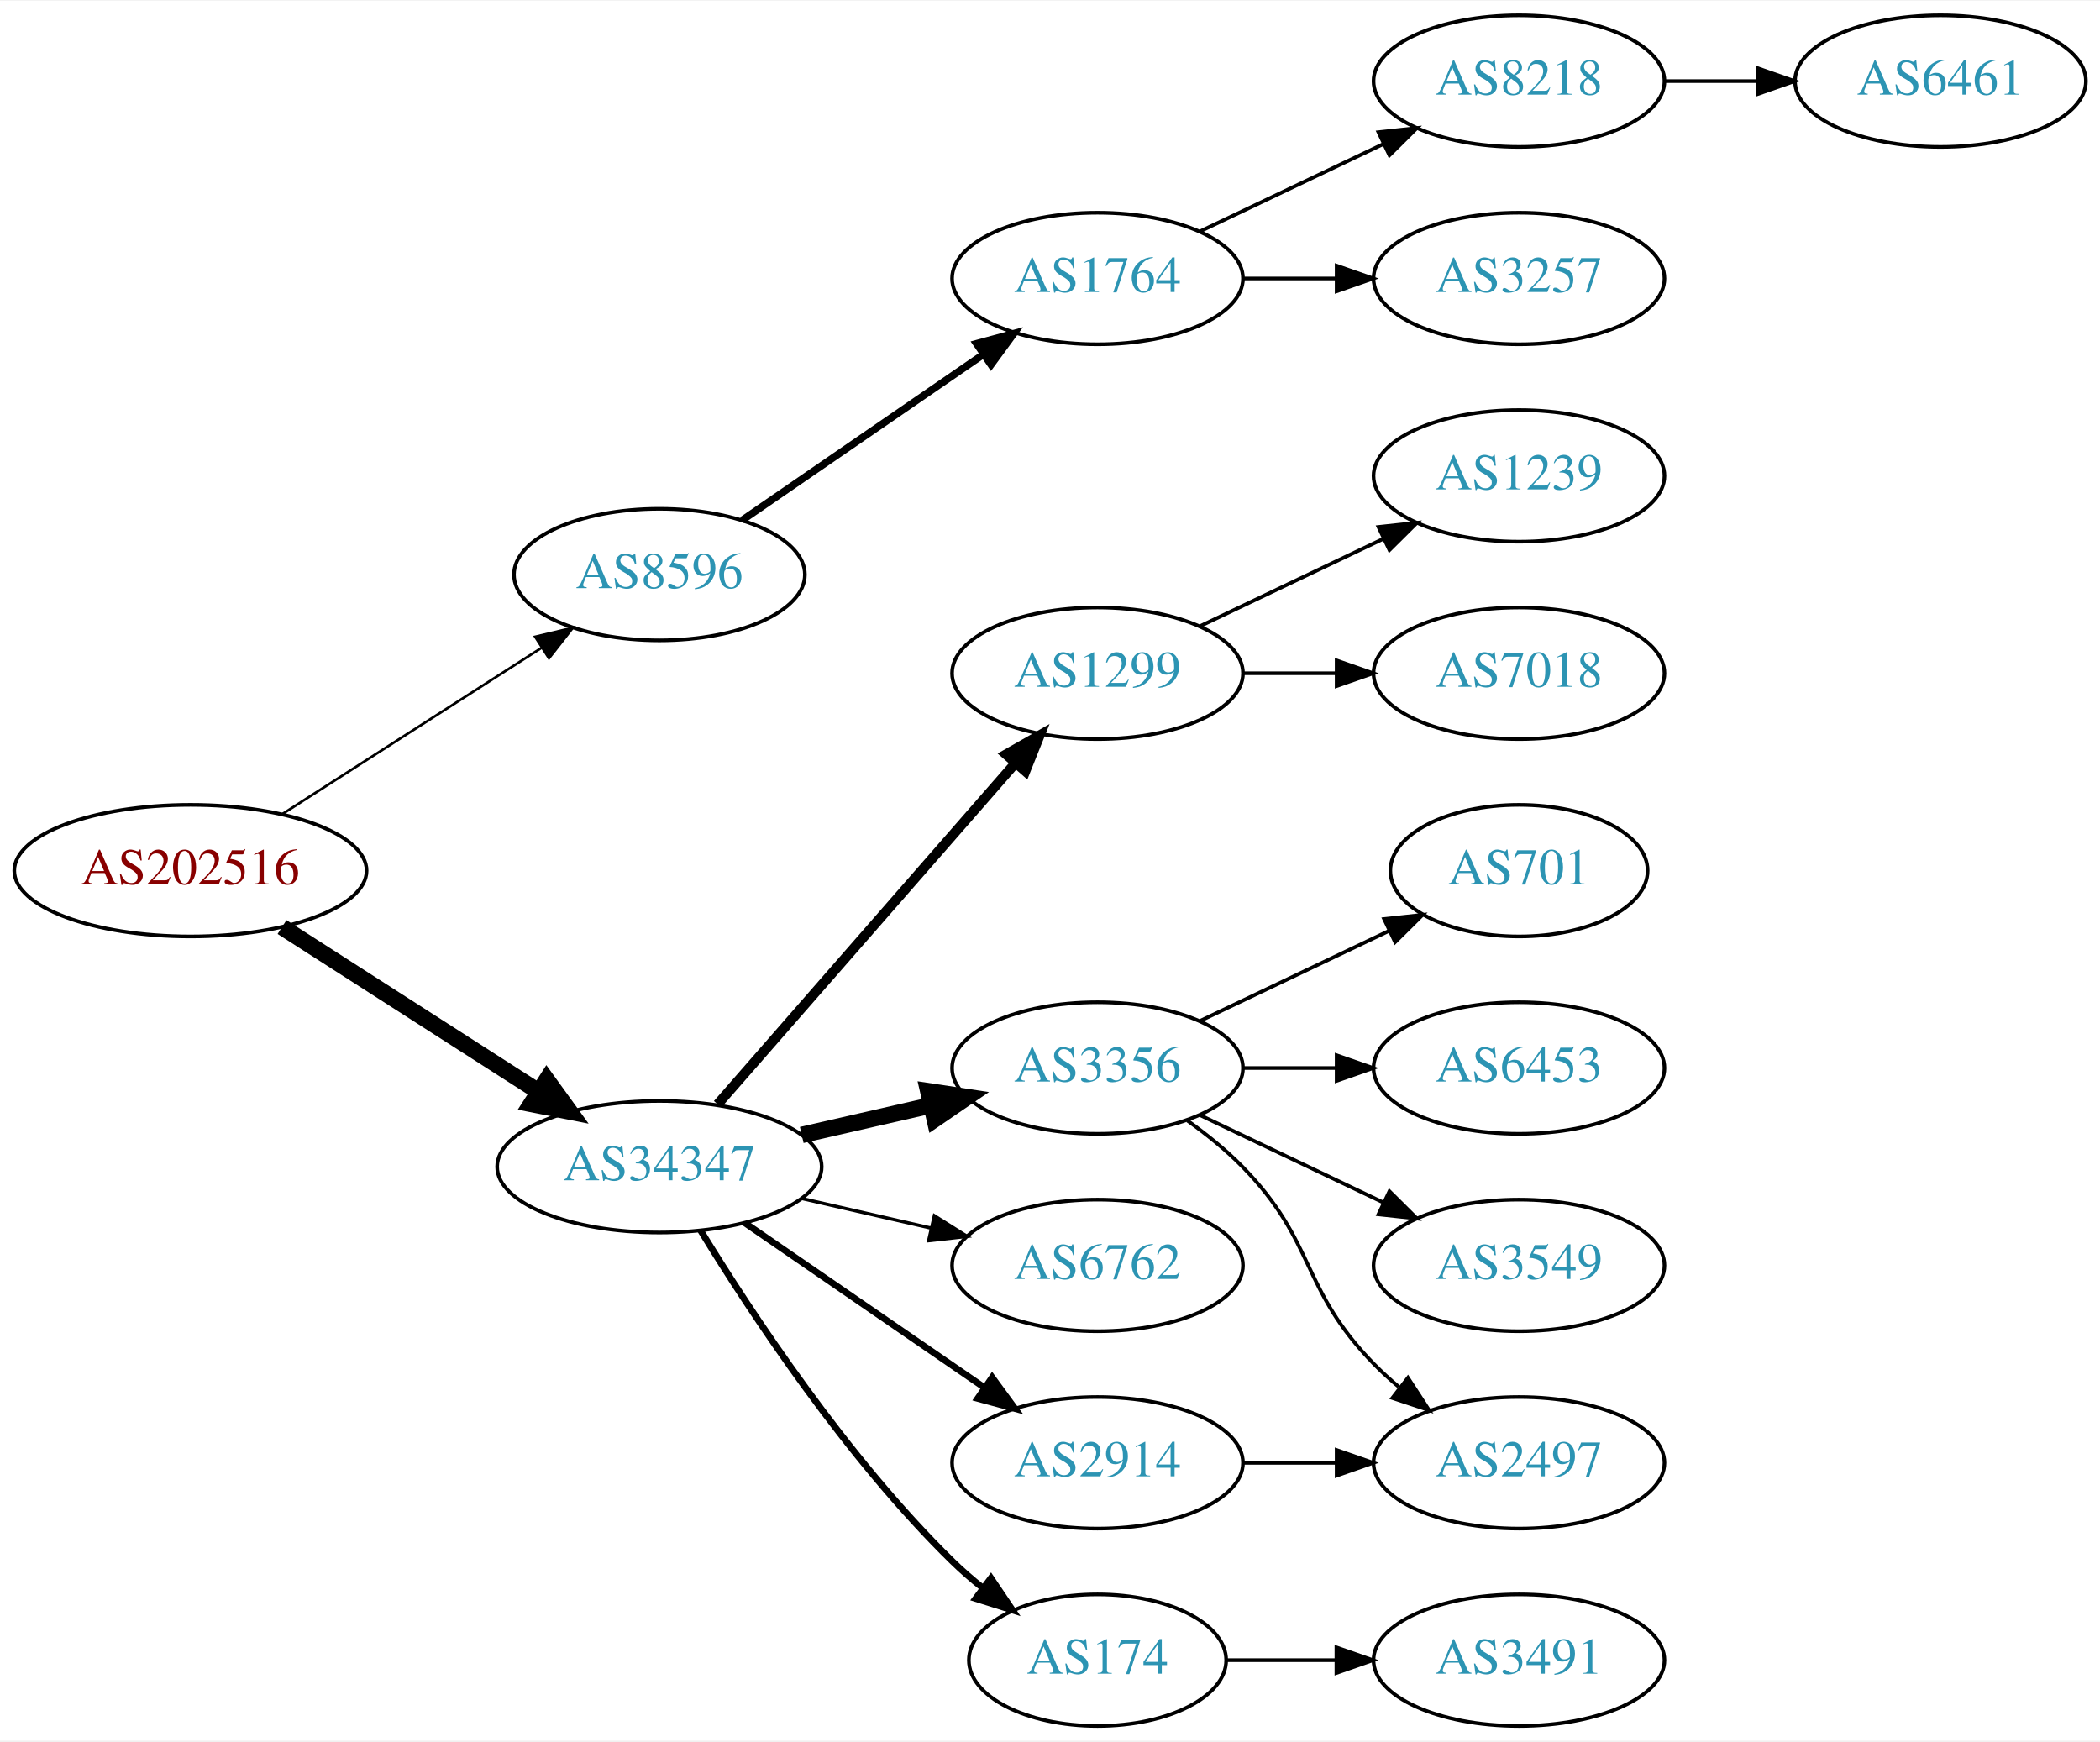
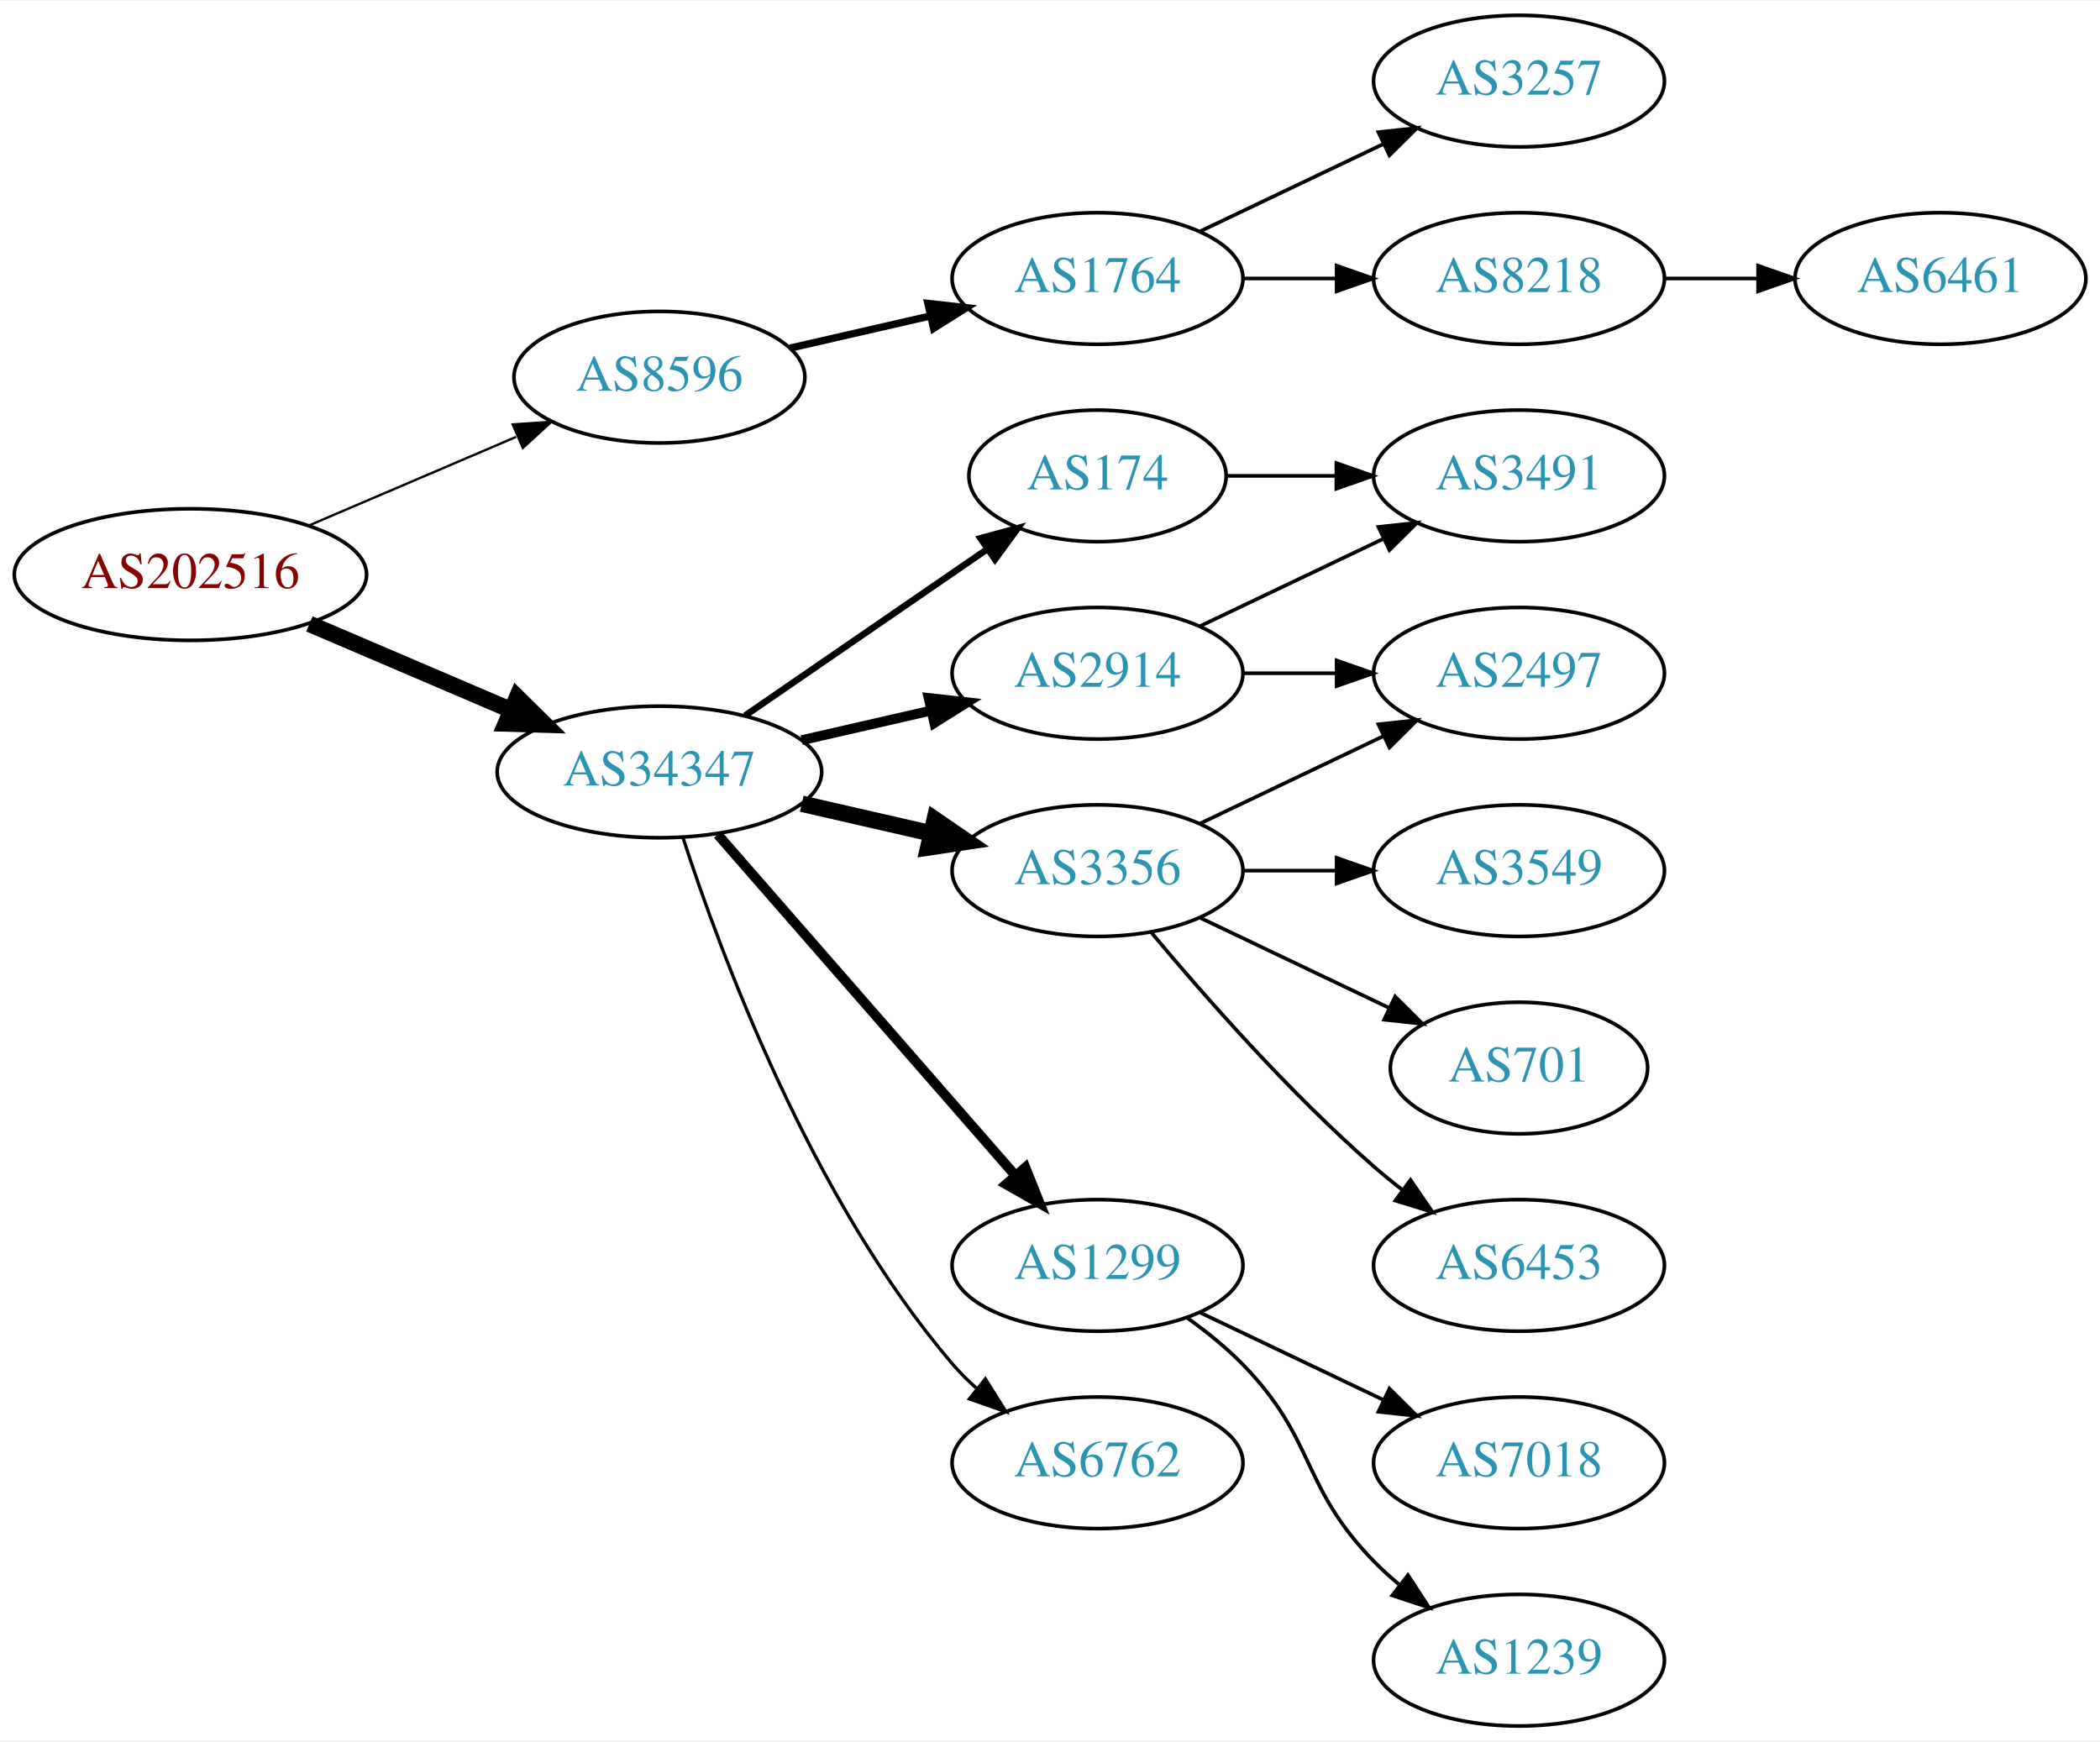
<svg xmlns="http://www.w3.org/2000/svg" xmlns:xlink="http://www.w3.org/1999/xlink" width="574pt" height="476pt" viewBox="0.00 0.00 574.46 476.00">
  <g id="graph0" class="graph" transform="scale(1 1) rotate(0) translate(4 472)">
    <polygon fill="white" stroke="none" points="-4,4 -4,-472 570.463,-472 570.463,4 -4,4" />
    <g id="node1" class="node">
      <g id="a_node1">
        <a xlink:href="/asn/202516" xlink:title="AS202516 ~ web-crossing GmbH [AT]">
-           <ellipse fill="#ffffff" stroke="black" cx="48.096" cy="-234" rx="48.192" ry="18" />
-           <text text-anchor="middle" x="48.096" y="-230.3" font-family="Times,serif" font-size="14.00" fill="#880000">AS202516</text>
+           <ellipse fill="#ffffff" stroke="black" cx="48.096" cy="-315" rx="48.192" ry="18" />
+           <text text-anchor="middle" x="48.096" y="-311.3" font-family="Times,serif" font-size="14.00" fill="#880000">AS202516</text>
        </a>
      </g>
    </g>
    <g id="node2" class="node">
      <g id="a_node2">
        <a xlink:href="/asn/8596" xlink:title="AS8596 ~ hotze.com GmbH [AT]">
-           <ellipse fill="#ffffff" stroke="black" cx="176.388" cy="-315" rx="39.794" ry="18" />
-           <text text-anchor="middle" x="176.388" y="-311.3" font-family="Times,serif" font-size="14.00" fill="#2c94b3">AS8596</text>
+           <ellipse fill="#ffffff" stroke="black" cx="176.388" cy="-369" rx="39.794" ry="18" />
+           <text text-anchor="middle" x="176.388" y="-365.3" font-family="Times,serif" font-size="14.00" fill="#2c94b3">AS8596</text>
        </a>
      </g>
    </g>
    <g id="edge1" class="edge">
-       <path fill="none" stroke="black" stroke-width="0.692" d="M73.147,-249.426C93.276,-262.336 122.141,-280.849 144.071,-294.915" />
-       <polygon fill="black" stroke="black" stroke-width="0.692" points="142.393,-297.996 152.7,-300.449 146.172,-292.104 142.393,-297.996" />
+       <path fill="none" stroke="black" stroke-width="0.643" d="M80.639,-328.487C97.776,-335.815 119.097,-344.931 137.172,-352.66" />
+       <polygon fill="black" stroke="black" stroke-width="0.643" points="136.262,-356.077 146.832,-356.79 139.014,-349.641 136.262,-356.077" />
    </g>
    <g id="node3" class="node">
      <g id="a_node3">
        <a xlink:href="/asn/34347" xlink:title="AS34347 ~ HALLAG Kommunal GmbH [AT]">
-           <ellipse fill="#ffffff" stroke="black" cx="176.388" cy="-153" rx="44.393" ry="18" />
-           <text text-anchor="middle" x="176.388" y="-149.3" font-family="Times,serif" font-size="14.00" fill="#2c94b3">AS34347</text>
+           <ellipse fill="#ffffff" stroke="black" cx="176.388" cy="-261" rx="44.393" ry="18" />
+           <text text-anchor="middle" x="176.388" y="-257.3" font-family="Times,serif" font-size="14.00" fill="#2c94b3">AS34347</text>
        </a>
      </g>
    </g>
    <g id="edge2" class="edge">
-       <path fill="none" stroke="black" stroke-width="4.5" d="M73.147,-218.574C93.024,-205.826 121.421,-187.613 143.246,-173.615" />
-       <polygon fill="black" stroke="black" stroke-width="4.5" points="145.561,-176.808 151.853,-168.095 141.31,-170.179 145.561,-176.808" />
+       <path fill="none" stroke="black" stroke-width="4.5" d="M80.639,-301.513C97.283,-294.396 117.873,-285.592 135.604,-278.011" />
+       <polygon fill="black" stroke="black" stroke-width="4.5" points="137.469,-281.495 145.116,-273.943 134.373,-274.255 137.469,-281.495" />
    </g>
    <g id="node4" class="node">
      <g id="a_node4">
        <a xlink:href="/asn/1764" xlink:title="AS1764 ~ NEXTLAYER-AS [AT]">
          <ellipse fill="#ffffff" stroke="black" cx="296.23" cy="-396" rx="39.794" ry="18" />
          <text text-anchor="middle" x="296.23" y="-392.3" font-family="Times,serif" font-size="14.00" fill="#2c94b3">AS1764</text>
        </a>
      </g>
    </g>
    <g id="edge3" class="edge">
-       <path fill="none" stroke="black" stroke-width="2" d="M199.002,-329.857C217.49,-342.565 244.304,-360.995 264.934,-375.175" />
-       <polygon fill="black" stroke="black" stroke-width="2" points="263.13,-378.183 273.354,-380.963 267.096,-372.414 263.13,-378.183" />
+       <path fill="none" stroke="black" stroke-width="2" d="M212.107,-376.955C224.107,-379.704 237.728,-382.825 250.42,-385.733" />
+       <polygon fill="black" stroke="black" stroke-width="2" points="249.823,-389.187 260.352,-388.009 251.386,-382.364 249.823,-389.187" />
    </g>
    <g id="node8" class="node">
      <g id="a_node8">
-         <a xlink:href="/asn/1299" xlink:title="AS1299 ~ Telia Carrier [EU]">
+         <a xlink:href="/asn/2914" xlink:title="AS2914 ~ NTT America, Inc. [US]">
          <ellipse fill="#ffffff" stroke="black" cx="296.23" cy="-288" rx="39.794" ry="18" />
-           <text text-anchor="middle" x="296.23" y="-284.3" font-family="Times,serif" font-size="14.00" fill="#2c94b3">AS1299</text>
+           <text text-anchor="middle" x="296.23" y="-284.3" font-family="Times,serif" font-size="14.00" fill="#2c94b3">AS2914</text>
        </a>
      </g>
    </g>
    <g id="edge7" class="edge">
-       <path fill="none" stroke="black" stroke-width="2.7" d="M192.312,-170.098C212.855,-193.631 249.974,-236.155 273.571,-263.187" />
-       <polygon fill="black" stroke="black" stroke-width="2.7" points="271.214,-265.809 280.426,-271.041 276.487,-261.206 271.214,-265.809" />
+       <path fill="none" stroke="black" stroke-width="2.7" d="M215.322,-269.692C226.563,-272.267 238.976,-275.111 250.599,-277.774" />
+       <polygon fill="black" stroke="black" stroke-width="2.7" points="250.031,-281.235 260.56,-280.057 251.595,-274.412 250.031,-281.235" />
    </g>
    <g id="node9" class="node">
      <g id="a_node9">
        <a xlink:href="/asn/3356" xlink:title="AS3356 ~ Level 3 Parent, LLC [US]">
-           <ellipse fill="#ffffff" stroke="black" cx="296.23" cy="-180" rx="39.794" ry="18" />
-           <text text-anchor="middle" x="296.23" y="-176.3" font-family="Times,serif" font-size="14.00" fill="#2c94b3">AS3356</text>
+           <ellipse fill="#ffffff" stroke="black" cx="296.23" cy="-234" rx="39.794" ry="18" />
+           <text text-anchor="middle" x="296.23" y="-230.3" font-family="Times,serif" font-size="14.00" fill="#2c94b3">AS3356</text>
        </a>
      </g>
    </g>
    <g id="edge8" class="edge">
-       <path fill="none" stroke="black" stroke-width="4.5" d="M215.322,-161.692C226.563,-164.267 238.976,-167.111 250.599,-169.774" />
-       <polygon fill="black" stroke="black" stroke-width="4.5" points="249.934,-173.661 260.56,-172.057 251.692,-165.985 249.934,-173.661" />
+       <path fill="none" stroke="black" stroke-width="4.5" d="M215.322,-252.308C226.563,-249.733 238.976,-246.889 250.599,-244.226" />
+       <polygon fill="black" stroke="black" stroke-width="4.5" points="251.692,-248.015 260.56,-241.943 249.934,-240.339 251.692,-248.015" />
    </g>
    <g id="node10" class="node">
      <g id="a_node10">
-         <a xlink:href="/asn/6762" xlink:title="AS6762 ~ TELECOM ITALIA SPARKLE S.p.A. [IT]">
+         <a xlink:href="/asn/1299" xlink:title="AS1299 ~ Telia Carrier [EU]">
          <ellipse fill="#ffffff" stroke="black" cx="296.23" cy="-126" rx="39.794" ry="18" />
-           <text text-anchor="middle" x="296.23" y="-122.3" font-family="Times,serif" font-size="14.00" fill="#2c94b3">AS6762</text>
+           <text text-anchor="middle" x="296.23" y="-122.3" font-family="Times,serif" font-size="14.00" fill="#2c94b3">AS1299</text>
        </a>
      </g>
    </g>
    <g id="edge9" class="edge">
-       <path fill="none" stroke="black" stroke-width="0.9" d="M215.322,-144.308C226.563,-141.733 238.976,-138.889 250.599,-136.226" />
-       <polygon fill="black" stroke="black" stroke-width="0.9" points="251.595,-139.588 260.56,-133.943 250.031,-132.765 251.595,-139.588" />
+       <path fill="none" stroke="black" stroke-width="2.7" d="M192.312,-243.902C212.855,-220.369 249.974,-177.845 273.571,-150.813" />
+       <polygon fill="black" stroke="black" stroke-width="2.7" points="276.487,-152.794 280.426,-142.959 271.214,-148.191 276.487,-152.794" />
    </g>
    <g id="node11" class="node">
      <g id="a_node11">
-         <a xlink:href="/asn/2914" xlink:title="AS2914 ~ NTT America, Inc. [US]">
+         <a xlink:href="/asn/6762" xlink:title="AS6762 ~ TELECOM ITALIA SPARKLE S.p.A. [IT]">
          <ellipse fill="#ffffff" stroke="black" cx="296.23" cy="-72" rx="39.794" ry="18" />
-           <text text-anchor="middle" x="296.23" y="-68.3" font-family="Times,serif" font-size="14.00" fill="#2c94b3">AS2914</text>
+           <text text-anchor="middle" x="296.23" y="-68.3" font-family="Times,serif" font-size="14.00" fill="#2c94b3">AS6762</text>
        </a>
      </g>
    </g>
    <g id="edge10" class="edge">
-       <path fill="none" stroke="black" stroke-width="1.8" d="M199.83,-137.574C218.412,-124.802 244.972,-106.545 265.352,-92.537" />
-       <polygon fill="black" stroke="black" stroke-width="1.8" points="267.408,-95.371 273.666,-86.822 263.443,-89.602 267.408,-95.371" />
+       <path fill="none" stroke="black" stroke-width="0.9" d="M182.835,-243.009C193.149,-211.184 218.011,-144.073 256.584,-99 258.529,-96.726 260.708,-94.551 263.012,-92.493" />
+       <polygon fill="black" stroke="black" stroke-width="0.9" points="265.549,-94.947 271.181,-85.973 261.182,-89.476 265.549,-94.947" />
    </g>
    <g id="node12" class="node">
      <g id="a_node12">
        <a xlink:href="/asn/174" xlink:title="AS174 ~ Cogent Communications [US]">
-           <ellipse fill="#ffffff" stroke="black" cx="296.23" cy="-18" rx="35.194" ry="18" />
-           <text text-anchor="middle" x="296.23" y="-14.3" font-family="Times,serif" font-size="14.00" fill="#2c94b3">AS174</text>
+           <ellipse fill="#ffffff" stroke="black" cx="296.23" cy="-342" rx="35.194" ry="18" />
+           <text text-anchor="middle" x="296.23" y="-338.3" font-family="Times,serif" font-size="14.00" fill="#2c94b3">AS174</text>
        </a>
      </g>
    </g>
    <g id="edge11" class="edge">
-       <path fill="none" stroke="black" stroke-width="1.8" d="M187.653,-135.56C201.462,-113.009 227.651,-73.278 256.584,-45 259.119,-42.522 261.903,-40.11 264.778,-37.812" />
-       <polygon fill="black" stroke="black" stroke-width="1.8" points="267.074,-40.465 272.994,-31.679 262.887,-34.856 267.074,-40.465" />
+       <path fill="none" stroke="black" stroke-width="1.8" d="M199.83,-276.426C218.645,-289.359 245.642,-307.915 266.118,-321.99" />
+       <polygon fill="black" stroke="black" stroke-width="1.8" points="264.228,-324.937 274.451,-327.718 268.193,-319.169 264.228,-324.937" />
    </g>
    <g id="node5" class="node">
      <g id="a_node5">
        <a xlink:href="/asn/8218" xlink:title="AS8218 ~ legacy Neotelecoms [FR]">
-           <ellipse fill="#ffffff" stroke="black" cx="411.523" cy="-450" rx="39.794" ry="18" />
-           <text text-anchor="middle" x="411.523" y="-446.3" font-family="Times,serif" font-size="14.00" fill="#2c94b3">AS8218</text>
+           <ellipse fill="#ffffff" stroke="black" cx="411.523" cy="-396" rx="39.794" ry="18" />
+           <text text-anchor="middle" x="411.523" y="-392.3" font-family="Times,serif" font-size="14.00" fill="#2c94b3">AS8218</text>
        </a>
      </g>
    </g>
    <g id="edge4" class="edge">
-       <path fill="none" stroke="black" d="M324.367,-408.934C339.361,-416.081 358.182,-425.052 374.405,-432.785" />
-       <polygon fill="black" stroke="black" points="373.075,-436.028 383.608,-437.171 376.087,-429.709 373.075,-436.028" />
+       <path fill="none" stroke="black" d="M335.902,-396C344.105,-396 352.869,-396 361.401,-396" />
+       <polygon fill="black" stroke="black" points="361.641,-399.5 371.641,-396 361.641,-392.5 361.641,-399.5" />
    </g>
    <g id="node6" class="node">
      <g id="a_node6">
        <a xlink:href="/asn/3257" xlink:title="AS3257 ~ GTT [DE]">
-           <ellipse fill="#ffffff" stroke="black" cx="411.523" cy="-396" rx="39.794" ry="18" />
-           <text text-anchor="middle" x="411.523" y="-392.3" font-family="Times,serif" font-size="14.00" fill="#2c94b3">AS3257</text>
+           <ellipse fill="#ffffff" stroke="black" cx="411.523" cy="-450" rx="39.794" ry="18" />
+           <text text-anchor="middle" x="411.523" y="-446.3" font-family="Times,serif" font-size="14.00" fill="#2c94b3">AS3257</text>
        </a>
      </g>
    </g>
    <g id="edge5" class="edge">
-       <path fill="none" stroke="black" d="M335.902,-396C344.105,-396 352.869,-396 361.401,-396" />
-       <polygon fill="black" stroke="black" points="361.641,-399.5 371.641,-396 361.641,-392.5 361.641,-399.5" />
+       <path fill="none" stroke="black" d="M324.367,-408.934C339.361,-416.081 358.182,-425.052 374.405,-432.785" />
+       <polygon fill="black" stroke="black" points="373.075,-436.028 383.608,-437.171 376.087,-429.709 373.075,-436.028" />
    </g>
    <g id="node7" class="node">
      <g id="a_node7">
        <a xlink:href="/asn/6461" xlink:title="AS6461 ~ Zayo Bandwidth [US]">
-           <ellipse fill="#ffffff" stroke="black" cx="526.816" cy="-450" rx="39.794" ry="18" />
-           <text text-anchor="middle" x="526.816" y="-446.3" font-family="Times,serif" font-size="14.00" fill="#2c94b3">AS6461</text>
+           <ellipse fill="#ffffff" stroke="black" cx="526.816" cy="-396" rx="39.794" ry="18" />
+           <text text-anchor="middle" x="526.816" y="-392.3" font-family="Times,serif" font-size="14.00" fill="#2c94b3">AS6461</text>
        </a>
      </g>
    </g>
    <g id="edge6" class="edge">
-       <path fill="none" stroke="black" d="M451.195,-450C459.398,-450 468.162,-450 476.694,-450" />
-       <polygon fill="black" stroke="black" points="476.934,-453.5 486.934,-450 476.933,-446.5 476.934,-453.5" />
+       <path fill="none" stroke="black" d="M451.195,-396C459.398,-396 468.162,-396 476.694,-396" />
+       <polygon fill="black" stroke="black" points="476.934,-399.5 486.934,-396 476.933,-392.5 476.934,-399.5" />
+     </g>
+     <g id="node13" class="node">
+       <g id="a_node13">
+         <a xlink:href="/asn/2497" xlink:title="AS2497 ~ Internet Initiative Japan Inc. [JP]">
+           <ellipse fill="#ffffff" stroke="black" cx="411.523" cy="-288" rx="39.794" ry="18" />
+           <text text-anchor="middle" x="411.523" y="-284.3" font-family="Times,serif" font-size="14.00" fill="#2c94b3">AS2497</text>
+         </a>
+       </g>
+     </g>
+     <g id="edge12" class="edge">
+       <path fill="none" stroke="black" d="M335.902,-288C344.105,-288 352.869,-288 361.401,-288" />
+       <polygon fill="black" stroke="black" points="361.641,-291.5 371.641,-288 361.641,-284.5 361.641,-291.5" />
+     </g>
+     <g id="node14" class="node">
+       <g id="a_node14">
+         <a xlink:href="/asn/3491" xlink:title="AS3491 ~ PCCW Global, Inc. [US]">
+           <ellipse fill="#ffffff" stroke="black" cx="411.523" cy="-342" rx="39.794" ry="18" />
+           <text text-anchor="middle" x="411.523" y="-338.3" font-family="Times,serif" font-size="14.00" fill="#2c94b3">AS3491</text>
+         </a>
+       </g>
+     </g>
+     <g id="edge13" class="edge">
+       <path fill="none" stroke="black" d="M324.367,-300.934C339.361,-308.081 358.182,-317.052 374.405,-324.785" />
+       <polygon fill="black" stroke="black" points="373.075,-328.028 383.608,-329.171 376.087,-321.709 373.075,-328.028" />
+     </g>
+     <g id="edge14" class="edge">
+       <path fill="none" stroke="black" d="M324.367,-246.934C339.361,-254.081 358.182,-263.052 374.405,-270.785" />
+       <polygon fill="black" stroke="black" points="373.075,-274.028 383.608,-275.171 376.087,-267.709 373.075,-274.028" />
+     </g>
+     <g id="node15" class="node">
+       <g id="a_node15">
+         <a xlink:href="/asn/3549" xlink:title="AS3549 ~ Level 3 Parent, LLC [US]">
+           <ellipse fill="#ffffff" stroke="black" cx="411.523" cy="-234" rx="39.794" ry="18" />
+           <text text-anchor="middle" x="411.523" y="-230.3" font-family="Times,serif" font-size="14.00" fill="#2c94b3">AS3549</text>
+         </a>
+       </g>
+     </g>
+     <g id="edge15" class="edge">
+       <path fill="none" stroke="black" d="M335.902,-234C344.105,-234 352.869,-234 361.401,-234" />
+       <polygon fill="black" stroke="black" points="361.641,-237.5 371.641,-234 361.641,-230.5 361.641,-237.5" />
+     </g>
+     <g id="node16" class="node">
+       <g id="a_node16">
+         <a xlink:href="/asn/701" xlink:title="AS701 ~ UUNET [US]">
+           <ellipse fill="#ffffff" stroke="black" cx="411.523" cy="-180" rx="35.194" ry="18" />
+           <text text-anchor="middle" x="411.523" y="-176.3" font-family="Times,serif" font-size="14.00" fill="#2c94b3">AS701</text>
+         </a>
+       </g>
+     </g>
+     <g id="edge16" class="edge">
+       <path fill="none" stroke="black" d="M324.367,-221.066C339.798,-213.71 359.284,-204.423 375.819,-196.541" />
+       <polygon fill="black" stroke="black" points="377.64,-199.551 385.161,-192.089 374.628,-193.232 377.64,-199.551" />
    </g>
    <g id="node17" class="node">
      <g id="a_node17">
-         <a xlink:href="/asn/1239" xlink:title="AS1239 ~ Sprint [US]">
-           <ellipse fill="#ffffff" stroke="black" cx="411.523" cy="-342" rx="39.794" ry="18" />
-           <text text-anchor="middle" x="411.523" y="-338.3" font-family="Times,serif" font-size="14.00" fill="#2c94b3">AS1239</text>
+         <a xlink:href="/asn/6453" xlink:title="AS6453 ~ TATA COMMUNICATIONS (AMERICA) INC [US]">
+           <ellipse fill="#ffffff" stroke="black" cx="411.523" cy="-126" rx="39.794" ry="18" />
+           <text text-anchor="middle" x="411.523" y="-122.3" font-family="Times,serif" font-size="14.00" fill="#2c94b3">AS6453</text>
        </a>
      </g>
    </g>
    <g id="edge17" class="edge">
-       <path fill="none" stroke="black" d="M324.367,-300.934C339.361,-308.081 358.182,-317.052 374.405,-324.785" />
-       <polygon fill="black" stroke="black" points="373.075,-328.028 383.608,-329.171 376.087,-321.709 373.075,-328.028" />
+       <path fill="none" stroke="black" d="M310.86,-217.183C325.143,-200.071 348.689,-173.255 371.877,-153 374.342,-150.846 376.981,-148.706 379.678,-146.628" />
+       <polygon fill="black" stroke="black" points="381.851,-149.375 387.832,-140.63 377.703,-143.736 381.851,-149.375" />
    </g>
    <g id="node18" class="node">
      <g id="a_node18">
-         <a xlink:href="/asn/7018" xlink:title="AS7018 ~ AT&amp;T Services, Inc. [US]">
-           <ellipse fill="#ffffff" stroke="black" cx="411.523" cy="-288" rx="39.794" ry="18" />
-           <text text-anchor="middle" x="411.523" y="-284.3" font-family="Times,serif" font-size="14.00" fill="#2c94b3">AS7018</text>
+         <a xlink:href="/asn/1239" xlink:title="AS1239 ~ Sprint [US]">
+           <ellipse fill="#ffffff" stroke="black" cx="411.523" cy="-18" rx="39.794" ry="18" />
+           <text text-anchor="middle" x="411.523" y="-14.3" font-family="Times,serif" font-size="14.00" fill="#2c94b3">AS1239</text>
        </a>
      </g>
    </g>
    <g id="edge18" class="edge">
-       <path fill="none" stroke="black" d="M335.902,-288C344.105,-288 352.869,-288 361.401,-288" />
-       <polygon fill="black" stroke="black" points="361.641,-291.5 371.641,-288 361.641,-284.5 361.641,-291.5" />
-     </g>
-     <g id="node13" class="node">
-       <g id="a_node13">
-         <a xlink:href="/asn/701" xlink:title="AS701 ~ UUNET [US]">
-           <ellipse fill="#ffffff" stroke="black" cx="411.523" cy="-234" rx="35.194" ry="18" />
-           <text text-anchor="middle" x="411.523" y="-230.3" font-family="Times,serif" font-size="14.00" fill="#2c94b3">AS701</text>
-         </a>
-       </g>
-     </g>
-     <g id="edge12" class="edge">
-       <path fill="none" stroke="black" d="M324.367,-192.934C339.798,-200.29 359.284,-209.577 375.819,-217.459" />
-       <polygon fill="black" stroke="black" points="374.628,-220.768 385.161,-221.911 377.64,-214.449 374.628,-220.768" />
-     </g>
-     <g id="node14" class="node">
-       <g id="a_node14">
-         <a xlink:href="/asn/2497" xlink:title="AS2497 ~ Internet Initiative Japan Inc. [JP]">
-           <ellipse fill="#ffffff" stroke="black" cx="411.523" cy="-72" rx="39.794" ry="18" />
-           <text text-anchor="middle" x="411.523" y="-68.3" font-family="Times,serif" font-size="14.00" fill="#2c94b3">AS2497</text>
-         </a>
-       </g>
-     </g>
-     <g id="edge13" class="edge">
-       <path fill="none" stroke="black" d="M320.824,-165.611C326.08,-161.852 331.412,-157.563 335.877,-153 356.049,-132.383 351.704,-119.617 371.877,-99 373.969,-96.861 376.253,-94.782 378.63,-92.79" />
-       <polygon fill="black" stroke="black" points="381.148,-95.268 386.929,-86.389 376.873,-89.725 381.148,-95.268" />
-     </g>
-     <g id="node15" class="node">
-       <g id="a_node15">
-         <a xlink:href="/asn/6453" xlink:title="AS6453 ~ TATA COMMUNICATIONS (AMERICA) INC [US]">
-           <ellipse fill="#ffffff" stroke="black" cx="411.523" cy="-180" rx="39.794" ry="18" />
-           <text text-anchor="middle" x="411.523" y="-176.3" font-family="Times,serif" font-size="14.00" fill="#2c94b3">AS6453</text>
-         </a>
-       </g>
-     </g>
-     <g id="edge14" class="edge">
-       <path fill="none" stroke="black" d="M335.902,-180C344.105,-180 352.869,-180 361.401,-180" />
-       <polygon fill="black" stroke="black" points="361.641,-183.5 371.641,-180 361.641,-176.5 361.641,-183.5" />
-     </g>
-     <g id="node16" class="node">
-       <g id="a_node16">
-         <a xlink:href="/asn/3549" xlink:title="AS3549 ~ Level 3 Parent, LLC [US]">
-           <ellipse fill="#ffffff" stroke="black" cx="411.523" cy="-126" rx="39.794" ry="18" />
-           <text text-anchor="middle" x="411.523" y="-122.3" font-family="Times,serif" font-size="14.00" fill="#2c94b3">AS3549</text>
-         </a>
-       </g>
-     </g>
-     <g id="edge15" class="edge">
-       <path fill="none" stroke="black" d="M324.367,-167.066C339.361,-159.919 358.182,-150.948 374.405,-143.215" />
-       <polygon fill="black" stroke="black" points="376.087,-146.291 383.608,-138.829 373.075,-139.972 376.087,-146.291" />
-     </g>
-     <g id="edge16" class="edge">
-       <path fill="none" stroke="black" d="M335.902,-72C344.105,-72 352.869,-72 361.401,-72" />
-       <polygon fill="black" stroke="black" points="361.641,-75.5 371.641,-72 361.641,-68.5 361.641,-75.5" />
+       <path fill="none" stroke="black" d="M320.824,-111.611C326.08,-107.852 331.412,-103.563 335.877,-99 356.049,-78.383 351.704,-65.617 371.877,-45 373.969,-42.861 376.253,-40.782 378.63,-38.79" />
+       <polygon fill="black" stroke="black" points="381.148,-41.268 386.929,-32.389 376.873,-35.725 381.148,-41.268" />
    </g>
    <g id="node19" class="node">
      <g id="a_node19">
-         <a xlink:href="/asn/3491" xlink:title="AS3491 ~ PCCW Global, Inc. [US]">
-           <ellipse fill="#ffffff" stroke="black" cx="411.523" cy="-18" rx="39.794" ry="18" />
-           <text text-anchor="middle" x="411.523" y="-14.3" font-family="Times,serif" font-size="14.00" fill="#2c94b3">AS3491</text>
+         <a xlink:href="/asn/7018" xlink:title="AS7018 ~ AT&amp;T Services, Inc. [US]">
+           <ellipse fill="#ffffff" stroke="black" cx="411.523" cy="-72" rx="39.794" ry="18" />
+           <text text-anchor="middle" x="411.523" y="-68.3" font-family="Times,serif" font-size="14.00" fill="#2c94b3">AS7018</text>
        </a>
      </g>
    </g>
    <g id="edge19" class="edge">
-       <path fill="none" stroke="black" d="M331.529,-18C340.906,-18 351.257,-18 361.291,-18" />
-       <polygon fill="black" stroke="black" points="361.58,-21.5 371.58,-18 361.58,-14.5 361.58,-21.5" />
+       <path fill="none" stroke="black" d="M324.367,-113.066C339.361,-105.919 358.182,-96.948 374.405,-89.215" />
+       <polygon fill="black" stroke="black" points="376.087,-92.291 383.608,-84.829 373.075,-85.972 376.087,-92.291" />
+     </g>
+     <g id="edge20" class="edge">
+       <path fill="none" stroke="black" d="M331.529,-342C340.906,-342 351.257,-342 361.291,-342" />
+       <polygon fill="black" stroke="black" points="361.58,-345.5 371.58,-342 361.58,-338.5 361.58,-345.5" />
    </g>
  </g>
</svg>
